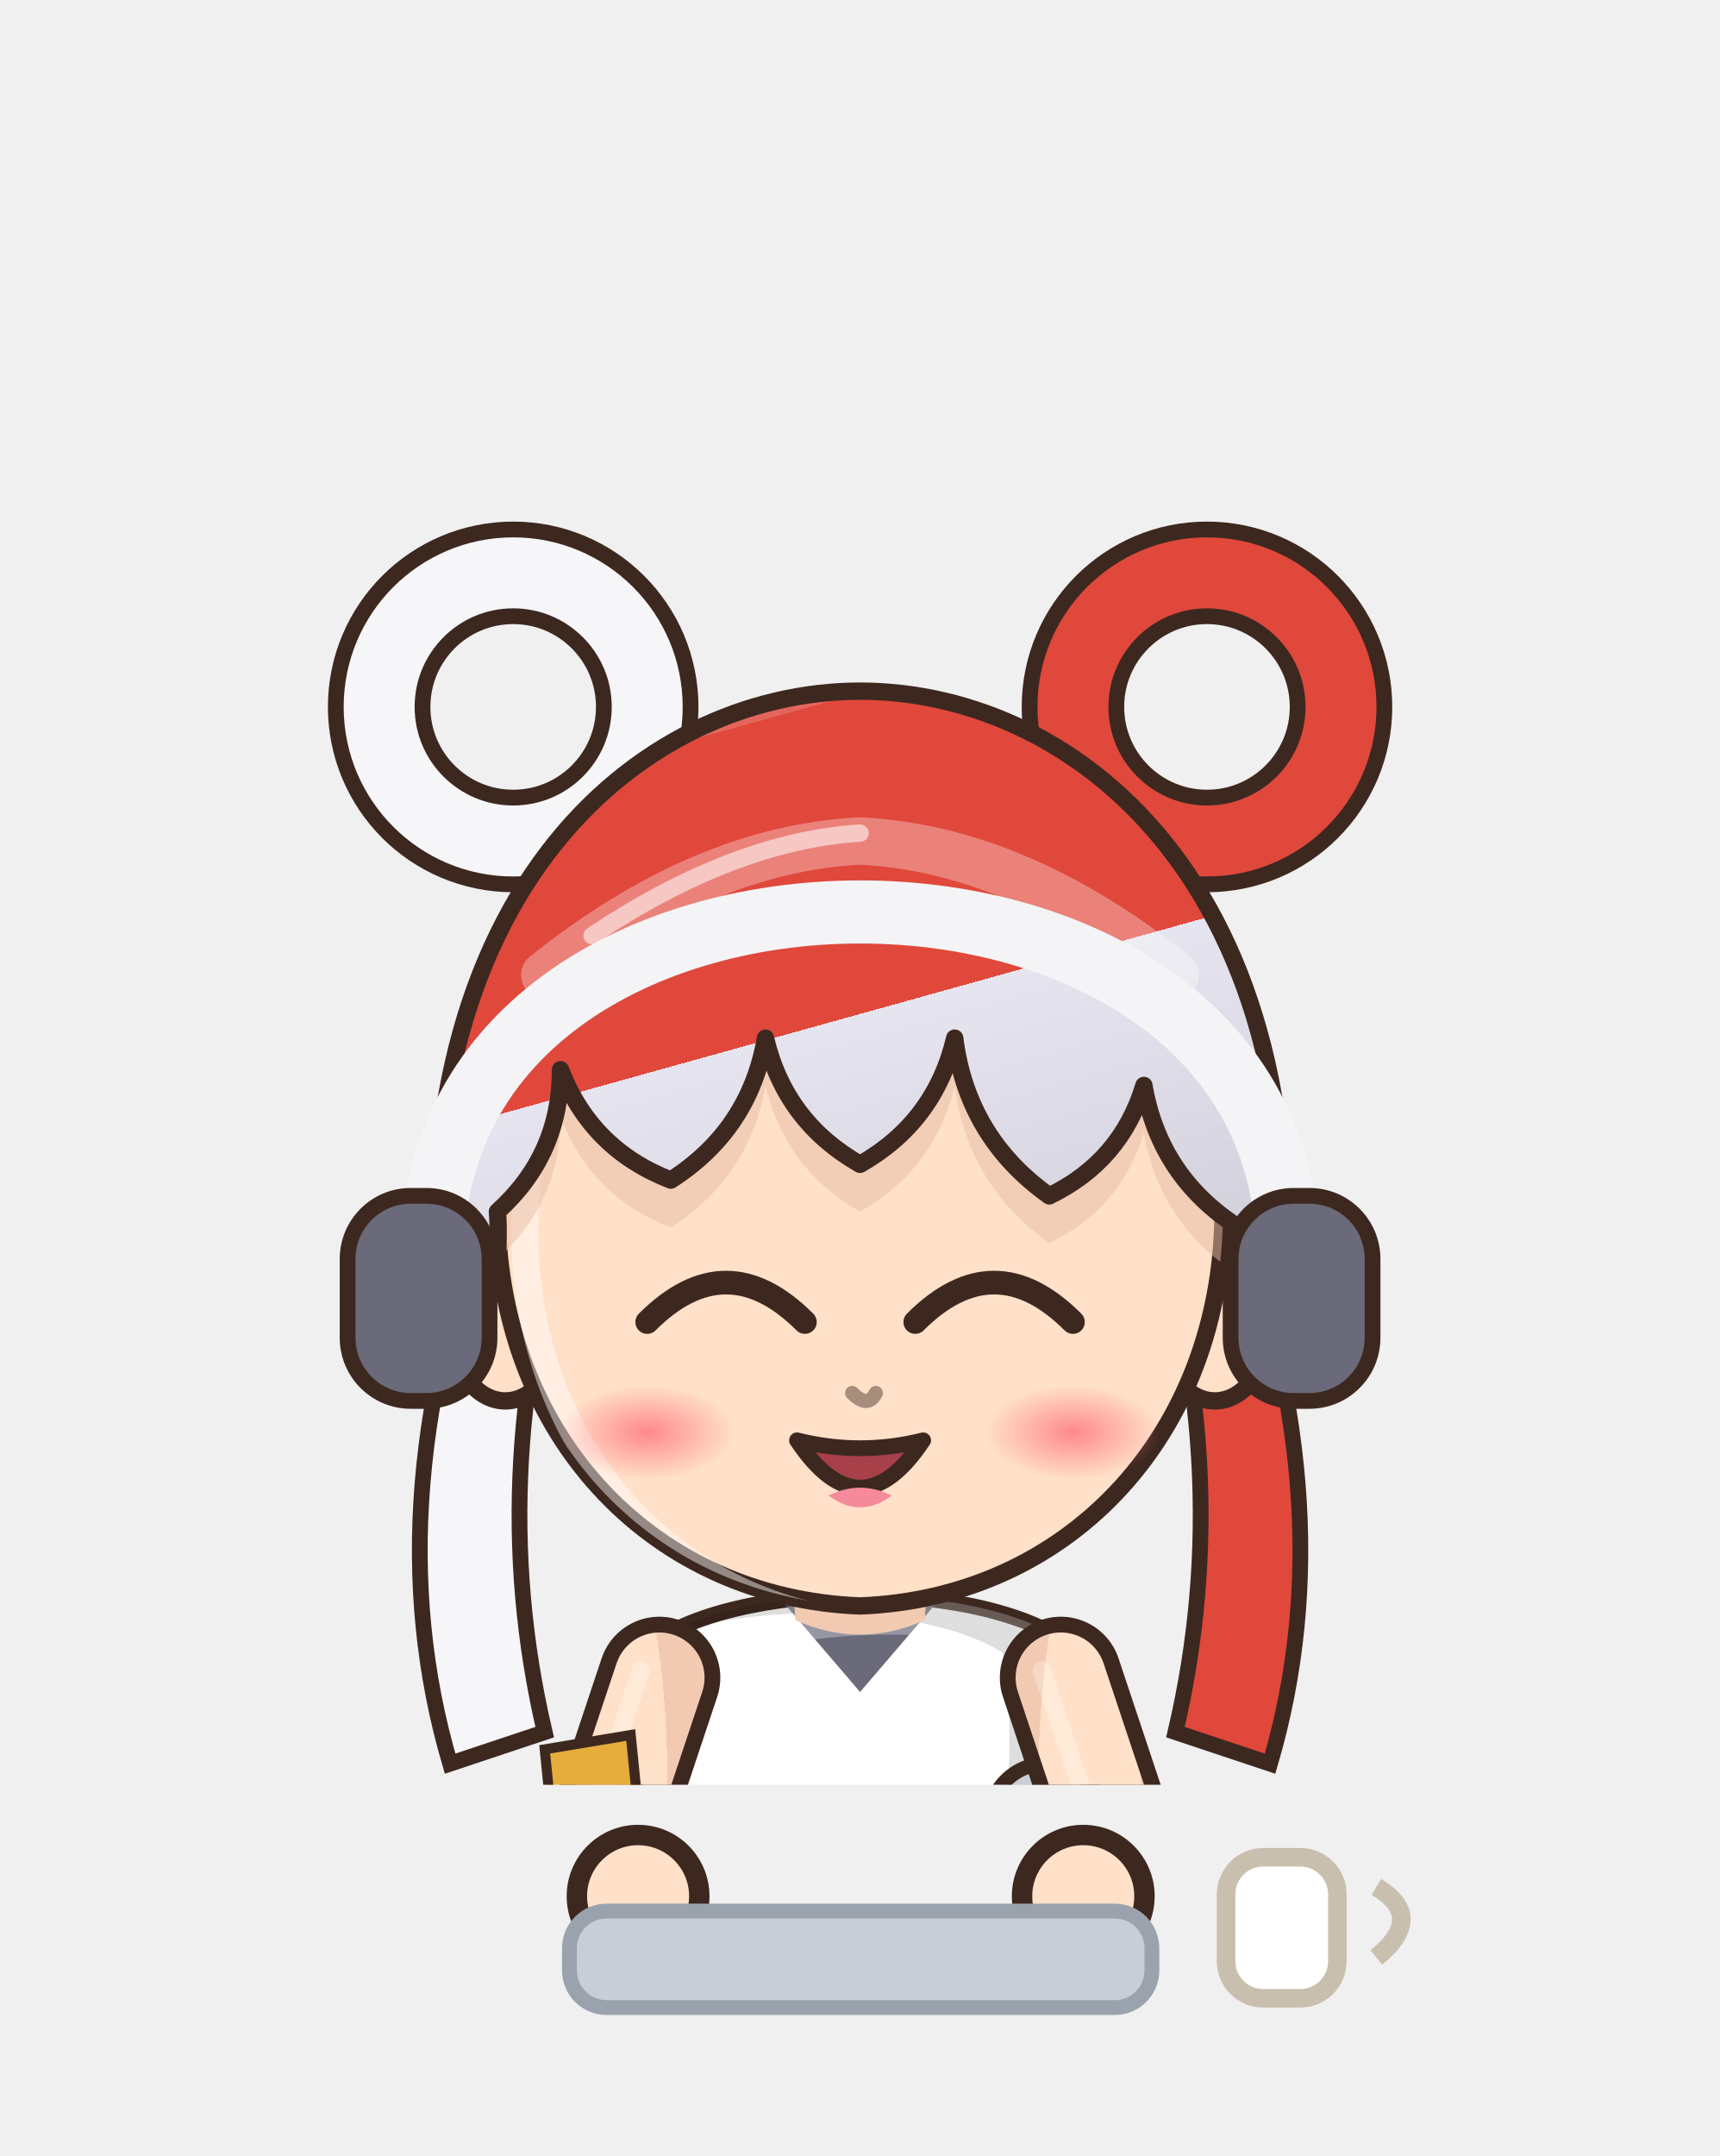
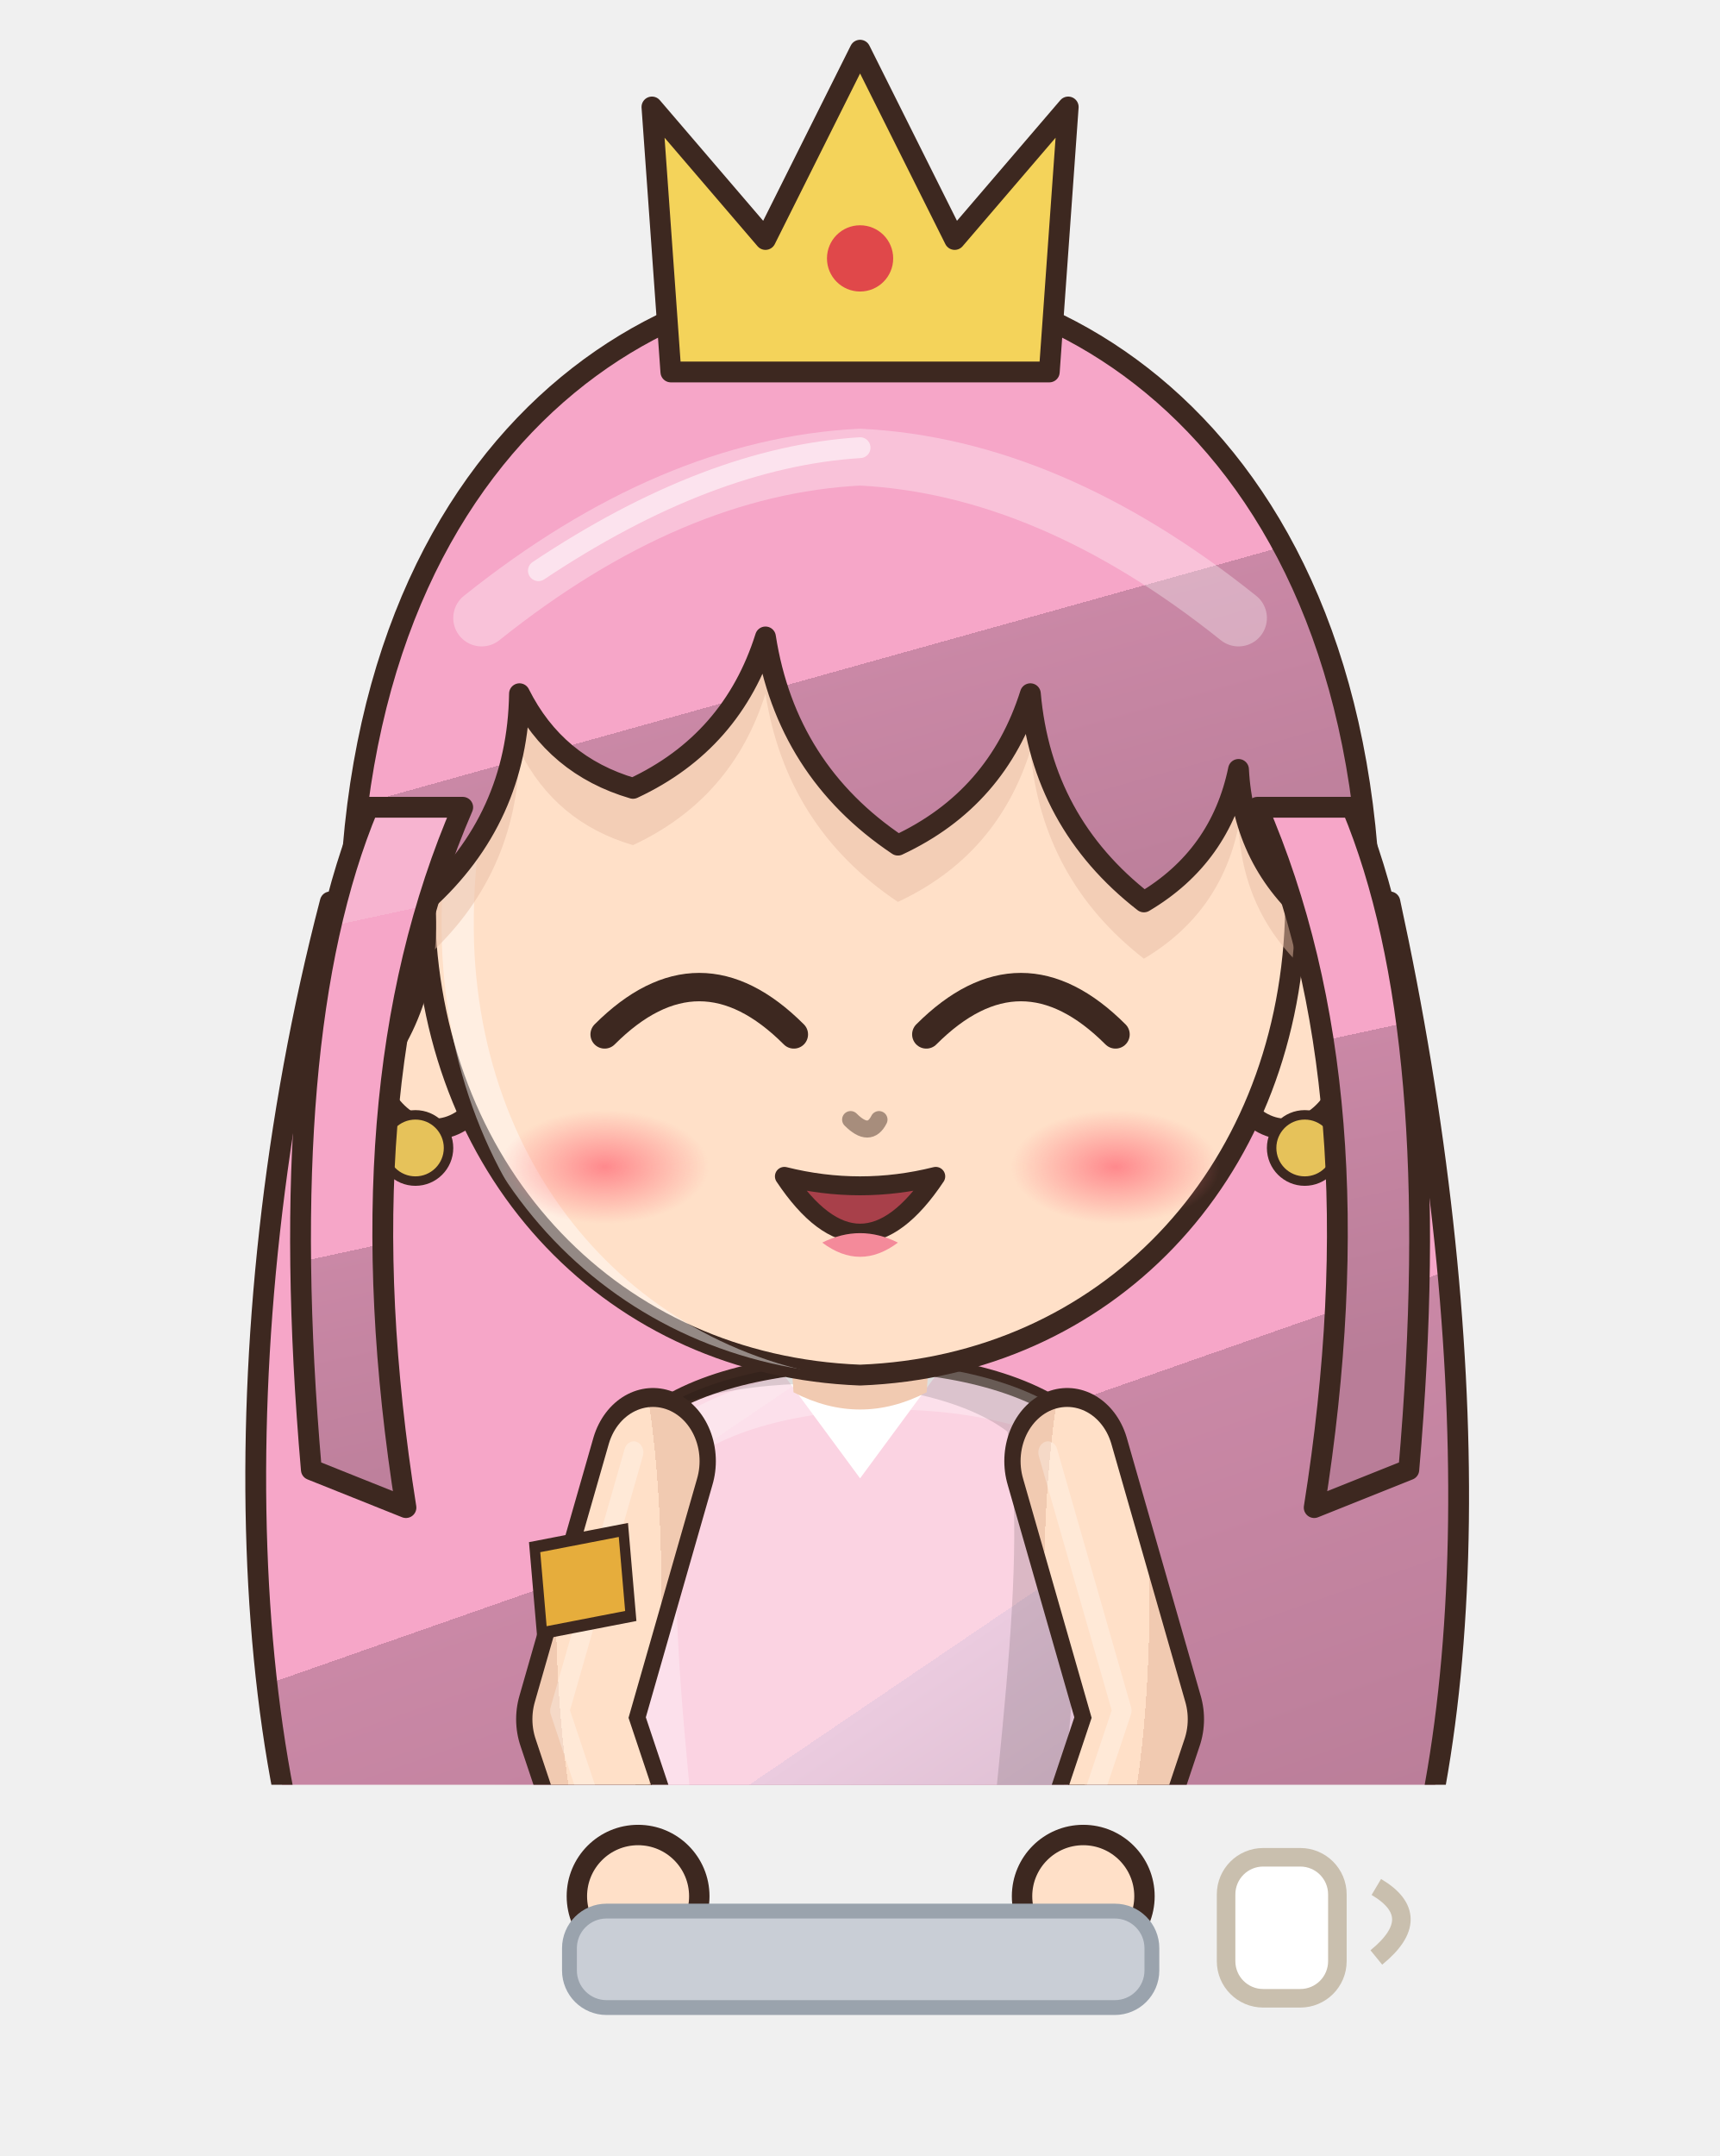
<svg xmlns="http://www.w3.org/2000/svg" viewBox="1157.1 541.8 92.7 116.2" width="92.7" height="116.2">
  <svg x="1157.1" y="541.8" viewBox="-120 -180 240 248.94" width="92.736" height="96.192">
    <defs>
      <linearGradient id="hair217" x1="0" y1="0" x2=".35" y2="1">
-         <stop offset="0" stop-color="#e4655b" />
-         <stop offset=".16" stop-color="#e4655b" />
-         <stop offset=".16" stop-color="#e0483c" />
-         <stop offset=".58" stop-color="#e0483c" />
-         <stop offset=".58" stop-color="#e6e4ef" />
-         <stop offset="1" stop-color="#d3d1db" />
+         <stop offset="0" stop-color="#f7b4d0" />
+         <stop offset=".16" stop-color="#f7b4d0" />
+         <stop offset=".16" stop-color="#f6a6c8" />
+         <stop offset=".58" stop-color="#f6a6c8" />
+         <stop offset=".58" stop-color="#ca88a6" />
+         <stop offset="1" stop-color="#b97d98" />
      </linearGradient>
      <radialGradient id="skin217" cx=".4" cy=".32" r=".85">
        <stop offset="0" stop-color="#ffe0c8" />
        <stop offset=".84" stop-color="#ffe0c8" />
        <stop offset=".84" stop-color="#f1cab1" />
        <stop offset="1" stop-color="#f1cab1" />
      </radialGradient>
      <linearGradient id="cloth217" x1="0" y1="0" x2=".45" y2="1">
-         <stop offset="0" stop-color="#ffffff" />
-         <stop offset=".16" stop-color="#ffffff" />
-         <stop offset=".16" stop-color="#ffffff" />
-         <stop offset=".6" stop-color="#ffffff" />
-         <stop offset=".6" stop-color="#eeedf6" />
-         <stop offset="1" stop-color="#dadae2" />
+         <stop offset="0" stop-color="#fbdae6" />
+         <stop offset=".16" stop-color="#fbdae6" />
+         <stop offset=".16" stop-color="#fbd3e2" />
+         <stop offset=".6" stop-color="#fbd3e2" />
+         <stop offset=".6" stop-color="#ebcbdf" />
+         <stop offset="1" stop-color="#d8bacd" />
      </linearGradient>
      <linearGradient id="iris217" x1="0" y1="0" x2="0" y2="1">
-         <stop offset="0" stop-color="#3e215d" />
-         <stop offset=".5" stop-color="#8c4bd0" />
-         <stop offset="1" stop-color="#bf9ce5" />
+         <stop offset="0" stop-color="#214061" />
+         <stop offset=".5" stop-color="#4a90d8" />
+         <stop offset="1" stop-color="#9bc1e9" />
      </linearGradient>
      <linearGradient id="gold217" x1="0" y1="0" x2="1" y2="1">
        <stop offset="0" stop-color="#f6d27a" />
        <stop offset=".55" stop-color="#d9a63a" />
        <stop offset="1" stop-color="#a8761e" />
      </linearGradient>
      <linearGradient id="steel217" x1="0" y1="0" x2="1" y2="1">
        <stop offset="0" stop-color="#e4e8ee" />
        <stop offset=".5" stop-color="#9aa3ad" />
        <stop offset="1" stop-color="#5a606a" />
      </linearGradient>
      <linearGradient id="beard217" x1="0" y1="0" x2="0" y2="1">
        <stop offset="0" stop-color="#e6e6ea" />
        <stop offset="1" stop-color="#b8b8c2" />
      </linearGradient>
      <radialGradient id="hawkiris217" cx=".45" cy=".4" r=".7">
        <stop offset="0" stop-color="#ffe27a" />
        <stop offset=".6" stop-color="#e8a52a" />
        <stop offset="1" stop-color="#9a5a12" />
      </radialGradient>
      <linearGradient id="straw217" x1="0" y1="0" x2=".3" y2="1">
        <stop offset="0" stop-color="#ffe7aa" />
        <stop offset=".16" stop-color="#ffe7aa" />
        <stop offset=".16" stop-color="#ffe39a" />
        <stop offset=".58" stop-color="#ffe39a" />
        <stop offset=".58" stop-color="#e9b456" />
        <stop offset="1" stop-color="#d6a54f" />
      </linearGradient>
      <radialGradient id="blush217">
        <stop offset="0" stop-color="#ff7f86" stop-opacity=".9" />
        <stop offset="1" stop-color="#ff7f86" stop-opacity="0" />
      </radialGradient>
      <clipPath id="face217">
        <path d="M -46,-4 C -47,-38 -25,-55 0,-55 C 25,-55 47,-38 46,-4 C 45,23 26,43 0,44 C -26,43 -45,23 -46,-4 Z" />
      </clipPath>
      <clipPath id="torso217">
        <path d="M -30,50 C -34,68 -28,94 -26,124 L 26,124 C 28,94 34,68 30,50 C 18,40 -18,40 -30,50 Z" />
      </clipPath>
    </defs>
-     <ellipse cx="0" cy="208" rx="42" ry="7" fill="#000000" opacity=".16" />
-     <g transform="translate(0,44.0) scale(1.100,1.100) translate(0,-44)">
-       <path d="M -46,-10 Q -62,30 -52,64 L -40,60 Q -48,26 -36,-10 Z" fill="#f6f6f8" stroke="#3d2820" stroke-width="2" />
-       <circle cx="-44" cy="-70" r="17" fill="none" stroke="#3d2820" stroke-width="13" />
-       <circle cx="-44" cy="-70" r="17" fill="none" stroke="#f6f6f8" stroke-width="9" />
-       <path d="M 46,-10 Q 62,30 52,64 L 40,60 Q 48,26 36,-10 Z" fill="#e0483c" stroke="#3d2820" stroke-width="2" />
-       <circle cx="44" cy="-70" r="17" fill="none" stroke="#3d2820" stroke-width="13" />
-       <circle cx="44" cy="-70" r="17" fill="none" stroke="#e0483c" stroke-width="9" />
+     <g transform="translate(0,205) scale(1.2) translate(0,-205)">
+       <ellipse cx="0" cy="208" rx="42" ry="7" fill="#000000" opacity=".16" />
+       <g transform="translate(0,44.0) scale(1.100,1.100) translate(0,-44)">
+         <path d="M -56,-6 C -68,40 -66,90 -52,114 Q -42,126 -30,114 Q -20,128 -8,116 Q 4,128 16,116 Q 28,128 38,114 Q 50,124 54,110 C 66,84 66,40 56,-6 Z" fill="url(#hair217)" stroke="#3d2820" stroke-width="2.2" stroke-linejoin="round" />
+       </g>
+       <g transform="translate(0,205) scale(0.86,1.0) translate(0,-205)">
+         <path d="M -26,116 C -30,150 -16,180 -4,196 L 4,196 C 16,180 30,150 26,116 Z" fill="#f48aa8" stroke="#3d2820" stroke-width="2.2" stroke-linejoin="round" />
+         <path d="M -22,130 q 5.5,6 11,0" stroke="#d0607e" stroke-width="1.4" fill="none" />
+         <path d="M -11,130 q 5.5,6 11,0" stroke="#d0607e" stroke-width="1.4" fill="none" />
+         <path d="M 0,130 q 5.5,6 11,0" stroke="#d0607e" stroke-width="1.4" fill="none" />
+         <path d="M 11,130 q 5.5,6 11,0" stroke="#d0607e" stroke-width="1.4" fill="none" />
+         <path d="M -20,144 q 5.5,6 11,0" stroke="#d0607e" stroke-width="1.4" fill="none" />
+         <path d="M -9,144 q 5.5,6 11,0" stroke="#d0607e" stroke-width="1.4" fill="none" />
+         <path d="M 2,144 q 5.5,6 11,0" stroke="#d0607e" stroke-width="1.4" fill="none" />
+         <path d="M -18,158 q 5.5,6 11,0" stroke="#d0607e" stroke-width="1.4" fill="none" />
+         <path d="M -7,158 q 5.5,6 11,0" stroke="#d0607e" stroke-width="1.4" fill="none" />
+         <path d="M -16,172 q 5.5,6 11,0" stroke="#d0607e" stroke-width="1.4" fill="none" />
+         <path d="M -2,194 C -24,198 -40,206 -42,214 C -24,214 -10,208 0,202 C 10,208 24,214 42,214 C 40,206 24,198 2,194 Z" fill="#f6b4c8" stroke="#3d2820" stroke-width="2.2" stroke-linejoin="round" />
+         <path d="M -10,140 Q -8,166 -2,186" stroke="#ffffff" stroke-width="2.4" fill="none" opacity=".35" stroke-linecap="round" />
+         <path d="M -30,50 C -34,68 -28,94 -26,124 L 26,124 C 28,94 34,68 30,50 C 18,40 -18,40 -30,50 Z" fill="url(#cloth217)" stroke="#3d2820" stroke-width="2.2" stroke-linejoin="round" />
+         <path d="M -12,42 L 0,56 L 12,42 Z" fill="#ffffff" />
+         <g clip-path="url(#torso217)">
+           <path d="M -30,50 C -34,68 -28,94 -26,124 L 26,124 C 28,94 34,68 30,50 C 18,40 -18,40 -30,50 Z" transform="translate(4,3)" fill="none" stroke="#ffffff" stroke-width="5" opacity=".3" />
+           <path d="M -30,50 C -34,68 -28,94 -26,124 L 26,124 C 28,94 34,68 30,50 C 18,40 -18,40 -30,50 Z" transform="translate(-6,-2)" fill="none" stroke="#000000" stroke-width="9" opacity=".13" />
+         </g>
+         <path d="M -27,104 L 27,104 L 40,162 Q 0,170 -40,162 Z" fill="url(#cloth217)" stroke="#3d2820" stroke-width="2.2" stroke-linejoin="round" />
+         <path d="M -38,156 Q 0,164 38,156" stroke="#ffffff" stroke-width="3" fill="none" />
+         <path d="M -28,54 L -38,84 L -31,102" stroke="#3d2820" stroke-width="17" fill="none" stroke-linecap="round" stroke-linejoin="round" />
+         <path d="M -28,54 L -38,84 L -31,102" stroke="url(#skin217)" stroke-width="12.6" fill="none" stroke-linecap="round" stroke-linejoin="round" />
+         <path d="M -28,54 L -38,84 L -31,102" transform="translate(-2.6,-1)" stroke="#ffffff" stroke-width="2.6" fill="none" stroke-linecap="round" stroke-linejoin="round" opacity=".28" />
+         <path d="M 28,54 L 38,84 L 31,102" stroke="#3d2820" stroke-width="17" fill="none" stroke-linecap="round" stroke-linejoin="round" />
+         <path d="M 28,54 L 38,84 L 31,102" stroke="url(#skin217)" stroke-width="12.6" fill="none" stroke-linecap="round" stroke-linejoin="round" />
+         <path d="M 28,54 L 38,84 L 31,102" transform="translate(-2.6,-1)" stroke="#ffffff" stroke-width="2.6" fill="none" stroke-linecap="round" stroke-linejoin="round" opacity=".28" />
+         <circle cx="-31" cy="102" r="8.5" fill="url(#skin217)" stroke="#3d2820" stroke-width="2.2" />
+         <circle cx="31" cy="102" r="8.5" fill="url(#skin217)" stroke="#3d2820" stroke-width="2.2" />
+         <path d="M -44,64 L -32,62 L -31,72 L -43,74 Z" fill="#e6ad3c" stroke="#3d2820" stroke-width="1.4" />
+         <path d="M -10,34 L 10,34 L 9,46 Q 0,50 -9,46 Z" fill="#f1cab1" />
+       </g>
+       <g transform="translate(0,44.0) scale(1.100,1.100) translate(0,-44)">
+         <ellipse cx="-45" cy="8" rx="7" ry="10" fill="url(#skin217)" stroke="#3d2820" stroke-width="2.2" stroke-linejoin="round" />
+         <ellipse cx="45" cy="8" rx="7" ry="10" fill="url(#skin217)" stroke="#3d2820" stroke-width="2.2" stroke-linejoin="round" />
+         <path d="M -46,-4 C -47,-38 -25,-55 0,-55 C 25,-55 47,-38 46,-4 C 45,23 26,43 0,44 C -26,43 -45,23 -46,-4 Z" fill="url(#skin217)" stroke="#3d2820" stroke-width="2.2" stroke-linejoin="round" />
+         <g clip-path="url(#face217)">
+           <path d="M -46,-4 C -47,-38 -25,-55 0,-55 C 25,-55 47,-38 46,-4 C 45,23 26,43 0,44 C -26,43 -45,23 -46,-4 Z" transform="translate(3.5,2.5)" fill="none" stroke="#ffffff" stroke-width="3.4" opacity=".45" />
+         </g>
+         <g clip-path="url(#face217)">
+           <path d="M -53,14 C -60,-46 -28,-72 0,-72 C 28,-72 60,-46 53,14 L 48,-4 Q 40.5,-10.2 40,-20 Q 38.1,-10.8 30,-6 Q 19.2,-14.4 18,-28 Q 14.5,-16.9 4,-12 Q -7.8,-19.9 -10,-34 Q -13.5,-22.9 -24,-18 Q -32.2,-20.4 -36,-28 Q -36.2,-14.8 -46,-6 Q -45.1,5.5 -53,14 Z" transform="translate(0,6)" fill="#e7bca4" opacity=".5" />
+         </g>
+         <path d="M -27,8 Q -17,-2 -7,8" stroke="#3d2820" stroke-width="3" fill="none" stroke-linecap="round" />
+         <path d="M 7,8 Q 17,-2 27,8" stroke="#3d2820" stroke-width="3" fill="none" stroke-linecap="round" />
+         <path d="M -8,23 Q 0,35 8,23 Q 0,25 -8,23 Z" fill="#a8404a" stroke="#3d2820" stroke-width="2" stroke-linejoin="round" />
+         <path d="M -4,30 Q 0,33 4,30 Q 0,28 -4,30 Z" fill="#f48a9a" />
+         <ellipse cx="-27" cy="22" rx="11" ry="6" fill="url(#blush217)" opacity="1.00" />
+         <ellipse cx="27" cy="22" rx="11" ry="6" fill="url(#blush217)" opacity="1.00" />
+         <path d="M -1,17 Q 1,19 2,17" stroke="#a78d7c" stroke-width="1.8" fill="none" stroke-linecap="round" />
+         <circle cx="-47" cy="20" r="3.5" fill="#e6c25a" stroke="#3d2820" stroke-width="1" />
+         <circle cx="47" cy="20" r="3.5" fill="#e6c25a" stroke="#3d2820" stroke-width="1" />
+         <path d="M -53,14 C -60,-46 -28,-72 0,-72 C 28,-72 60,-46 53,14 L 48,-4 Q 40.5,-10.2 40,-20 Q 38.1,-10.8 30,-6 Q 19.2,-14.4 18,-28 Q 14.5,-16.9 4,-12 Q -7.8,-19.9 -10,-34 Q -13.5,-22.9 -24,-18 Q -32.2,-20.4 -36,-28 Q -36.2,-14.8 -46,-6 Q -45.1,5.5 -53,14 Z" fill="url(#hair217)" stroke="#3d2820" stroke-width="2.2" stroke-linejoin="round" />
+         <path d="M 42,-16 Q 55,14 48,58 L 58,54 Q 62,8 52,-16 Z M -42,-16 Q -55,14 -48,58 L -58,54 Q -62,8 -52,-16 Z" fill="url(#hair217)" stroke="#3d2820" stroke-width="2.2" stroke-linejoin="round" />
+         <defs>
+           <clipPath id="hf217">
+             <path d="M -53,14 C -60,-46 -28,-72 0,-72 C 28,-72 60,-46 53,14 L 48,-4 Q 40.5,-10.2 40,-20 Q 38.1,-10.8 30,-6 Q 19.2,-14.4 18,-28 Q 14.5,-16.9 4,-12 Q -7.8,-19.9 -10,-34 Q -13.5,-22.9 -24,-18 Q -32.2,-20.4 -36,-28 Q -36.2,-14.8 -46,-6 Q -45.1,5.5 -53,14 Z" />
+           </clipPath>
+         </defs>
+         <g clip-path="url(#hf217)">
+           <path d="M -40,-36 Q -20,-52 0,-53 Q 20,-52 40,-36" stroke="#ffffff" stroke-width="6" fill="none" stroke-linecap="round" opacity=".32" />
+           <path d="M -34,-41 Q -16,-53 0,-54" stroke="#ffffff" stroke-width="2.2" fill="none" stroke-linecap="round" opacity=".55" />
+         </g>
+         <path d="M -20,-62 L -22,-90 L -10,-76 L 0,-96 L 10,-76 L 22,-90 L 20,-62 Z" fill="#f4d35a" stroke="#3d2820" stroke-width="2.2" stroke-linejoin="round" />
+         <circle cx="0" cy="-74" r="3.5" fill="#e0484a" />
+       </g>
+       <g transform="translate(0,205) scale(0.86,1.0) translate(0,-205)" />
    </g>
-     <g transform="translate(0,205) scale(1,1) translate(0,-205)">
-       <path d="M -23.5,118 Q -24.5,160.0 -20.5,202 L -5.5,202 Q -1.5,160.0 -2.5,118 Z" fill="#f6f6f8" stroke="#3d2820" stroke-width="2.2" stroke-linejoin="round" />
-       <path d="M -9,124 Q -8,160 -10,196" stroke="#000000" stroke-width="4.5" fill="none" opacity=".14" stroke-linecap="round" />
-       <path d="M -18,126 Q -19,150 -18,170" stroke="#ffffff" stroke-width="2" fill="none" opacity=".22" stroke-linecap="round" />
-       <ellipse cx="-13" cy="205" rx="14" ry="7" fill="#3a2a24" stroke="#3d2820" stroke-width="2.2" stroke-linejoin="round" />
-       <ellipse cx="-17" cy="202.5" rx="5" ry="2" fill="#ffffff" opacity=".35" />
-       <path d="M 2.5,118 Q 1.5,160.0 5.5,202 L 20.5,202 Q 24.5,160.0 23.5,118 Z" fill="#f6f6f8" stroke="#3d2820" stroke-width="2.2" stroke-linejoin="round" />
-       <path d="M 17,124 Q 18,160 16,196" stroke="#000000" stroke-width="4.5" fill="none" opacity=".14" stroke-linecap="round" />
-       <path d="M 8,126 Q 7,150 8,170" stroke="#ffffff" stroke-width="2" fill="none" opacity=".22" stroke-linecap="round" />
-       <ellipse cx="13" cy="205" rx="14" ry="7" fill="#3a2a24" stroke="#3d2820" stroke-width="2.2" stroke-linejoin="round" />
-       <ellipse cx="9" cy="202.5" rx="5" ry="2" fill="#ffffff" opacity=".35" />
-       <path d="M -30,50 C -34,68 -28,94 -26,124 L 26,124 C 28,94 34,68 30,50 C 18,40 -18,40 -30,50 Z" fill="url(#cloth217)" stroke="#3d2820" stroke-width="2.2" stroke-linejoin="round" />
-       <path d="M -12,42 L 0,56 L 12,42 Z" fill="#6a6a7a" />
-       <g clip-path="url(#torso217)">
-         <path d="M -30,50 C -34,68 -28,94 -26,124 L 26,124 C 28,94 34,68 30,50 C 18,40 -18,40 -30,50 Z" transform="translate(4,3)" fill="none" stroke="#ffffff" stroke-width="5" opacity=".3" />
-         <path d="M -30,50 C -34,68 -28,94 -26,124 L 26,124 C 28,94 34,68 30,50 C 18,40 -18,40 -30,50 Z" transform="translate(-6,-2)" fill="none" stroke="#000000" stroke-width="9" opacity=".13" />
-       </g>
-       <path d="M -27,104 L 27,104 L 40,162 Q 0,170 -40,162 Z" fill="url(#cloth217)" stroke="#3d2820" stroke-width="2.2" stroke-linejoin="round" />
-       <path d="M -38,156 Q 0,164 38,156" stroke="#6a6a7a" stroke-width="3" fill="none" />
-       <path d="M 31,102 L 27,80" stroke="#3d2820" stroke-width="8.4" stroke-linecap="round" />
-       <path d="M 31,102 L 27,80" stroke="#5a5a6a" stroke-width="5" stroke-linecap="round" />
-       <circle cx="26" cy="74" r="8" fill="#c9ced6" stroke="#3d2820" stroke-width="2" />
-       <path d="M -28,54 L -38,84 L -31,102" stroke="#3d2820" stroke-width="17" fill="none" stroke-linecap="round" stroke-linejoin="round" />
-       <path d="M -28,54 L -38,84 L -31,102" stroke="url(#skin217)" stroke-width="12.6" fill="none" stroke-linecap="round" stroke-linejoin="round" />
-       <path d="M -28,54 L -38,84 L -31,102" transform="translate(-2.6,-1)" stroke="#ffffff" stroke-width="2.6" fill="none" stroke-linecap="round" stroke-linejoin="round" opacity=".28" />
-       <path d="M 28,54 L 38,84 L 31,102" stroke="#3d2820" stroke-width="17" fill="none" stroke-linecap="round" stroke-linejoin="round" />
-       <path d="M 28,54 L 38,84 L 31,102" stroke="url(#skin217)" stroke-width="12.6" fill="none" stroke-linecap="round" stroke-linejoin="round" />
-       <path d="M 28,54 L 38,84 L 31,102" transform="translate(-2.6,-1)" stroke="#ffffff" stroke-width="2.6" fill="none" stroke-linecap="round" stroke-linejoin="round" opacity=".28" />
-       <circle cx="-31" cy="102" r="8.5" fill="url(#skin217)" stroke="#3d2820" stroke-width="2.2" />
-       <circle cx="31" cy="102" r="8.5" fill="url(#skin217)" stroke="#3d2820" stroke-width="2.2" />
-       <path d="M -44,64 L -32,62 L -31,72 L -43,74 Z" fill="#e6ad3c" stroke="#3d2820" stroke-width="1.4" />
-       <path d="M -10,34 L 10,34 L 9,46 Q 0,50 -9,46 Z" fill="#f1cab1" />
-     </g>
-     <g transform="translate(0,44.0) scale(1.100,1.100) translate(0,-44)">
-       <ellipse cx="-45" cy="8" rx="7" ry="10" fill="url(#skin217)" stroke="#3d2820" stroke-width="2.2" stroke-linejoin="round" />
-       <ellipse cx="45" cy="8" rx="7" ry="10" fill="url(#skin217)" stroke="#3d2820" stroke-width="2.2" stroke-linejoin="round" />
-       <path d="M -46,-4 C -47,-38 -25,-55 0,-55 C 25,-55 47,-38 46,-4 C 45,23 26,43 0,44 C -26,43 -45,23 -46,-4 Z" fill="url(#skin217)" stroke="#3d2820" stroke-width="2.2" stroke-linejoin="round" />
-       <g clip-path="url(#face217)">
-         <path d="M -46,-4 C -47,-38 -25,-55 0,-55 C 25,-55 47,-38 46,-4 C 45,23 26,43 0,44 C -26,43 -45,23 -46,-4 Z" transform="translate(3.5,2.5)" fill="none" stroke="#ffffff" stroke-width="3.4" opacity=".45" />
-       </g>
-       <g clip-path="url(#face217)">
-         <path d="M -53,14 C -60,-46 -28,-72 0,-72 C 28,-72 60,-46 53,14 L 48,-4 Q 38.0,-10.4 36,-22 Q 33.1,-12.4 24,-8 Q 13.6,-15.4 12,-28 Q 9.5,-17.4 0,-12 Q -9.5,-17.4 -12,-28 Q -14.0,-16.4 -24,-10 Q -34.1,-13.9 -38,-24 Q -38.0,-13.2 -46,-6 Q -45.1,5.5 -53,14 Z" transform="translate(0,6)" fill="#e7bca4" opacity=".5" />
-       </g>
-       <path d="M -27,8 Q -17,-2 -7,8" stroke="#3d2820" stroke-width="3" fill="none" stroke-linecap="round" />
-       <path d="M 7,8 Q 17,-2 27,8" stroke="#3d2820" stroke-width="3" fill="none" stroke-linecap="round" />
-       <path d="M -8,23 Q 0,35 8,23 Q 0,25 -8,23 Z" fill="#a8404a" stroke="#3d2820" stroke-width="2" stroke-linejoin="round" />
-       <path d="M -4,30 Q 0,33 4,30 Q 0,28 -4,30 Z" fill="#f48a9a" />
-       <ellipse cx="-27" cy="22" rx="11" ry="6" fill="url(#blush217)" opacity="1.00" />
-       <ellipse cx="27" cy="22" rx="11" ry="6" fill="url(#blush217)" opacity="1.00" />
-       <path d="M -1,17 Q 1,19 2,17" stroke="#a78d7c" stroke-width="1.8" fill="none" stroke-linecap="round" />
-       <path d="M -53,14 C -60,-46 -28,-72 0,-72 C 28,-72 60,-46 53,14 L 48,-4 Q 38.0,-10.4 36,-22 Q 33.1,-12.4 24,-8 Q 13.6,-15.4 12,-28 Q 9.5,-17.4 0,-12 Q -9.5,-17.4 -12,-28 Q -14.0,-16.4 -24,-10 Q -34.1,-13.9 -38,-24 Q -38.0,-13.2 -46,-6 Q -45.1,5.5 -53,14 Z" fill="url(#hair217)" stroke="#3d2820" stroke-width="2.2" stroke-linejoin="round" />
-       <defs>
-         <clipPath id="hf217">
-           <path d="M -53,14 C -60,-46 -28,-72 0,-72 C 28,-72 60,-46 53,14 L 48,-4 Q 38.0,-10.4 36,-22 Q 33.1,-12.4 24,-8 Q 13.6,-15.4 12,-28 Q 9.5,-17.4 0,-12 Q -9.5,-17.4 -12,-28 Q -14.0,-16.4 -24,-10 Q -34.1,-13.9 -38,-24 Q -38.0,-13.2 -46,-6 Q -45.1,5.5 -53,14 Z" />
-         </clipPath>
-       </defs>
-       <g clip-path="url(#hf217)">
-         <path d="M -40,-36 Q -20,-52 0,-53 Q 20,-52 40,-36" stroke="#ffffff" stroke-width="6" fill="none" stroke-linecap="round" opacity=".32" />
-         <path d="M -34,-41 Q -16,-53 0,-54" stroke="#ffffff" stroke-width="2.2" fill="none" stroke-linecap="round" opacity=".55" />
-       </g>
-       <path d="M -54,4 C -60,-60 60,-60 54,4" stroke="#f4f4f6" stroke-width="8" fill="none" />
-       <rect x="-65" y="-8" width="18" height="26" rx="8" fill="#6a6a7a" stroke="#3d2820" stroke-width="2" />
-       <rect x="47" y="-8" width="18" height="26" rx="8" fill="#6a6a7a" stroke="#3d2820" stroke-width="2" />
-     </g>
-     <g transform="translate(0,205) scale(1,1) translate(0,-205)" />
  </svg>
  <circle cx="1191.5" cy="644.0" r="3.3" fill="#ffe0c8" stroke="#3d2820" stroke-width="1.1" />
  <circle cx="1215.5" cy="644.0" r="3.3" fill="#ffe0c8" stroke="#3d2820" stroke-width="1.1" />
  <rect x="1187.8" y="644.8" width="31.4" height="5.2" rx="2" fill="#c9ced6" stroke="#9aa3ad" stroke-width=".8" />
  <rect x="1223.2" y="641.9" width="6.0" height="7.6" rx="2" fill="#ffffff" stroke="#c9bfae" />
  <path d="M 1231.3,643.5 q 2.7,1.6 0,3.8" stroke="#c9bfae" fill="none" />
</svg>
